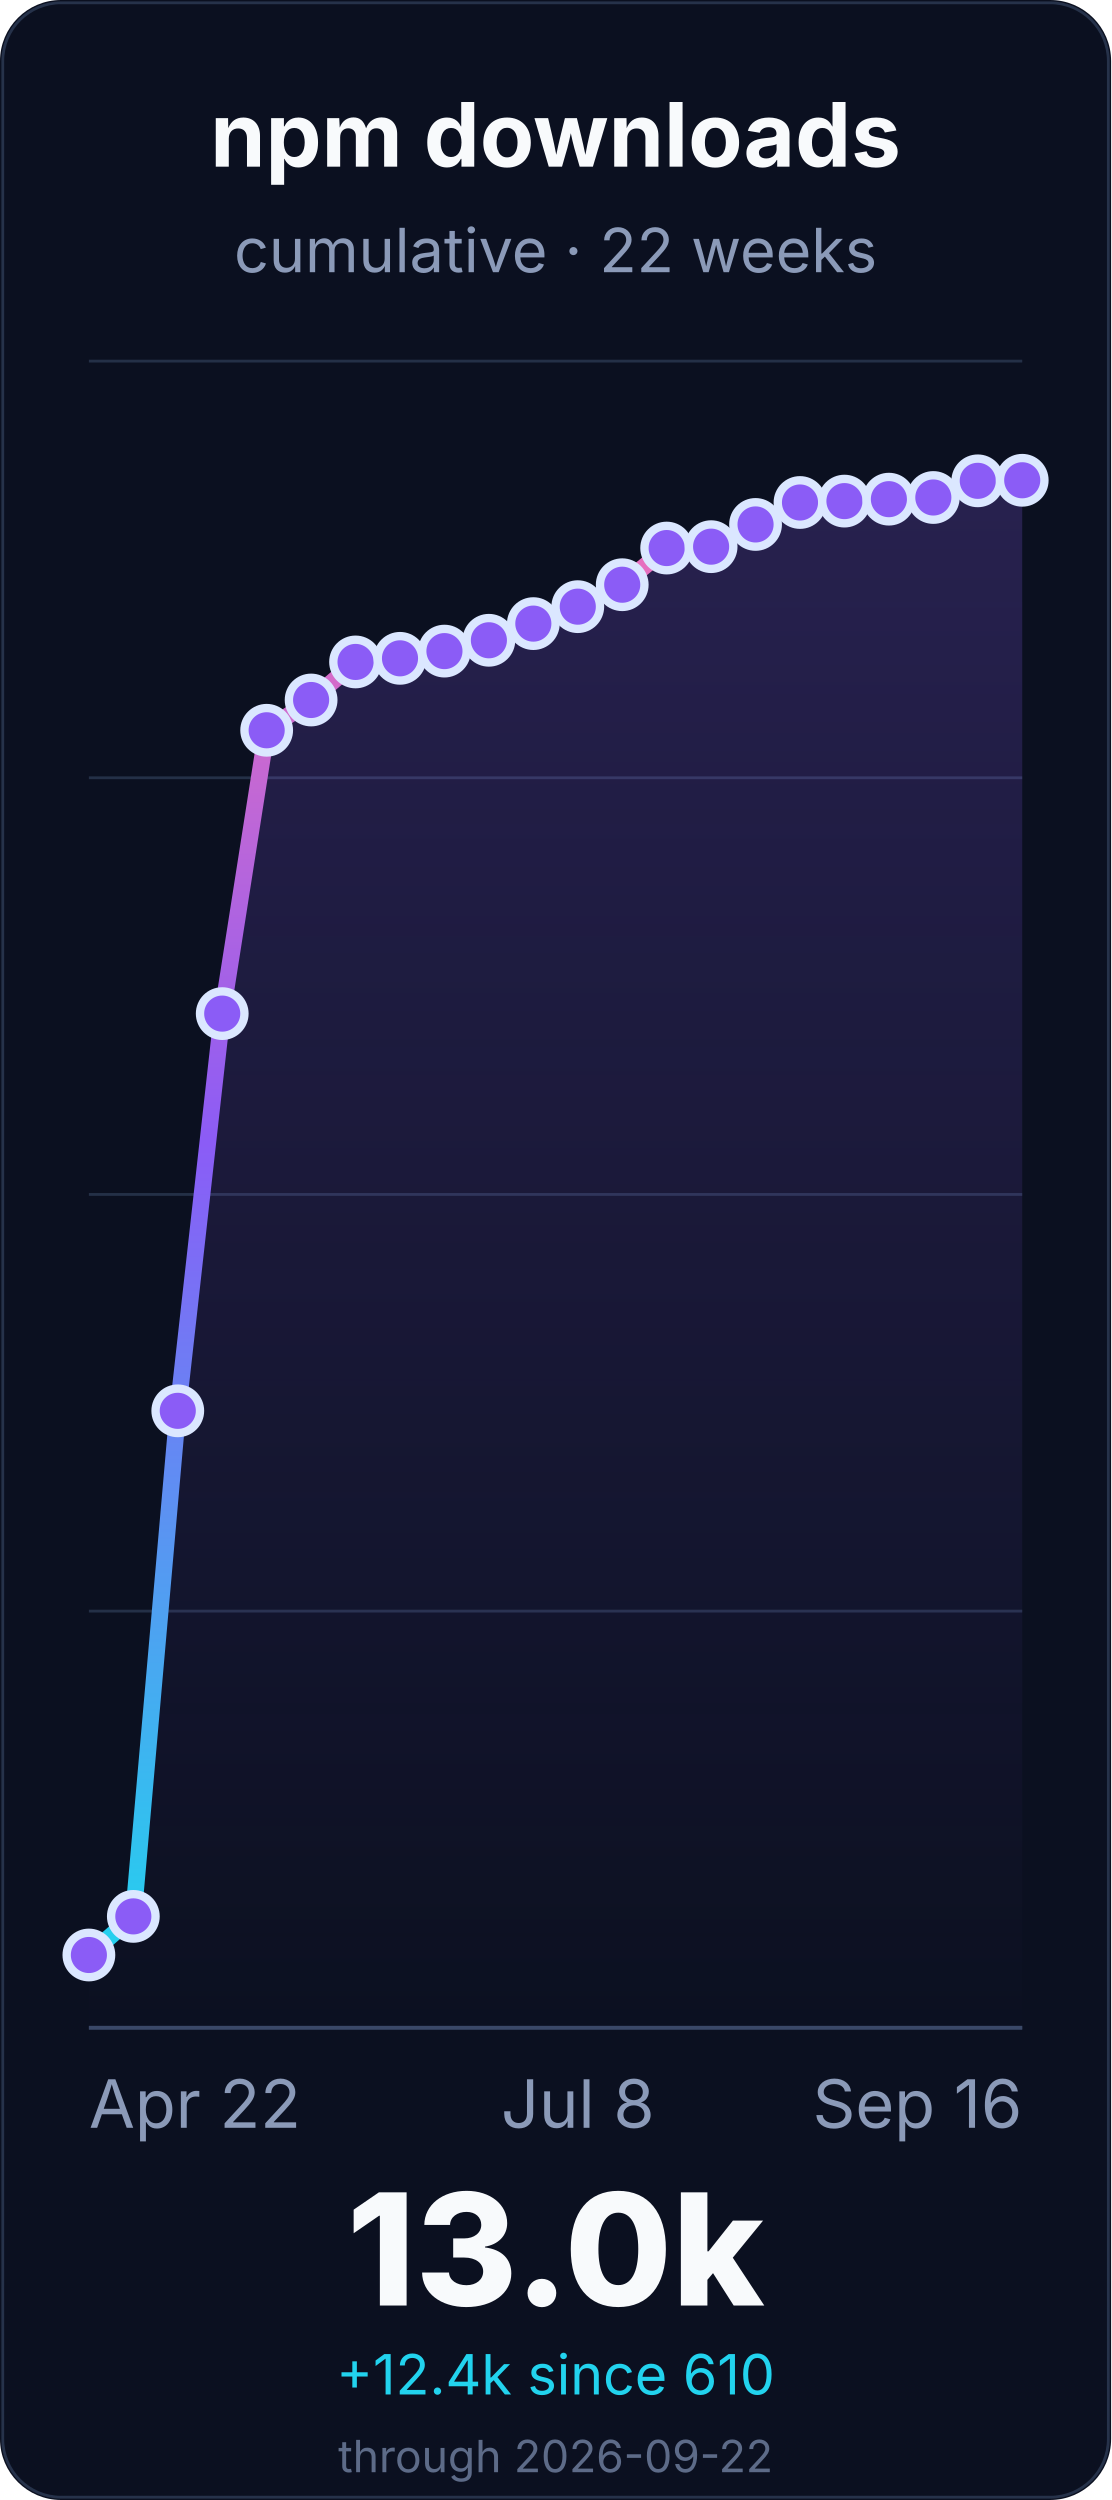
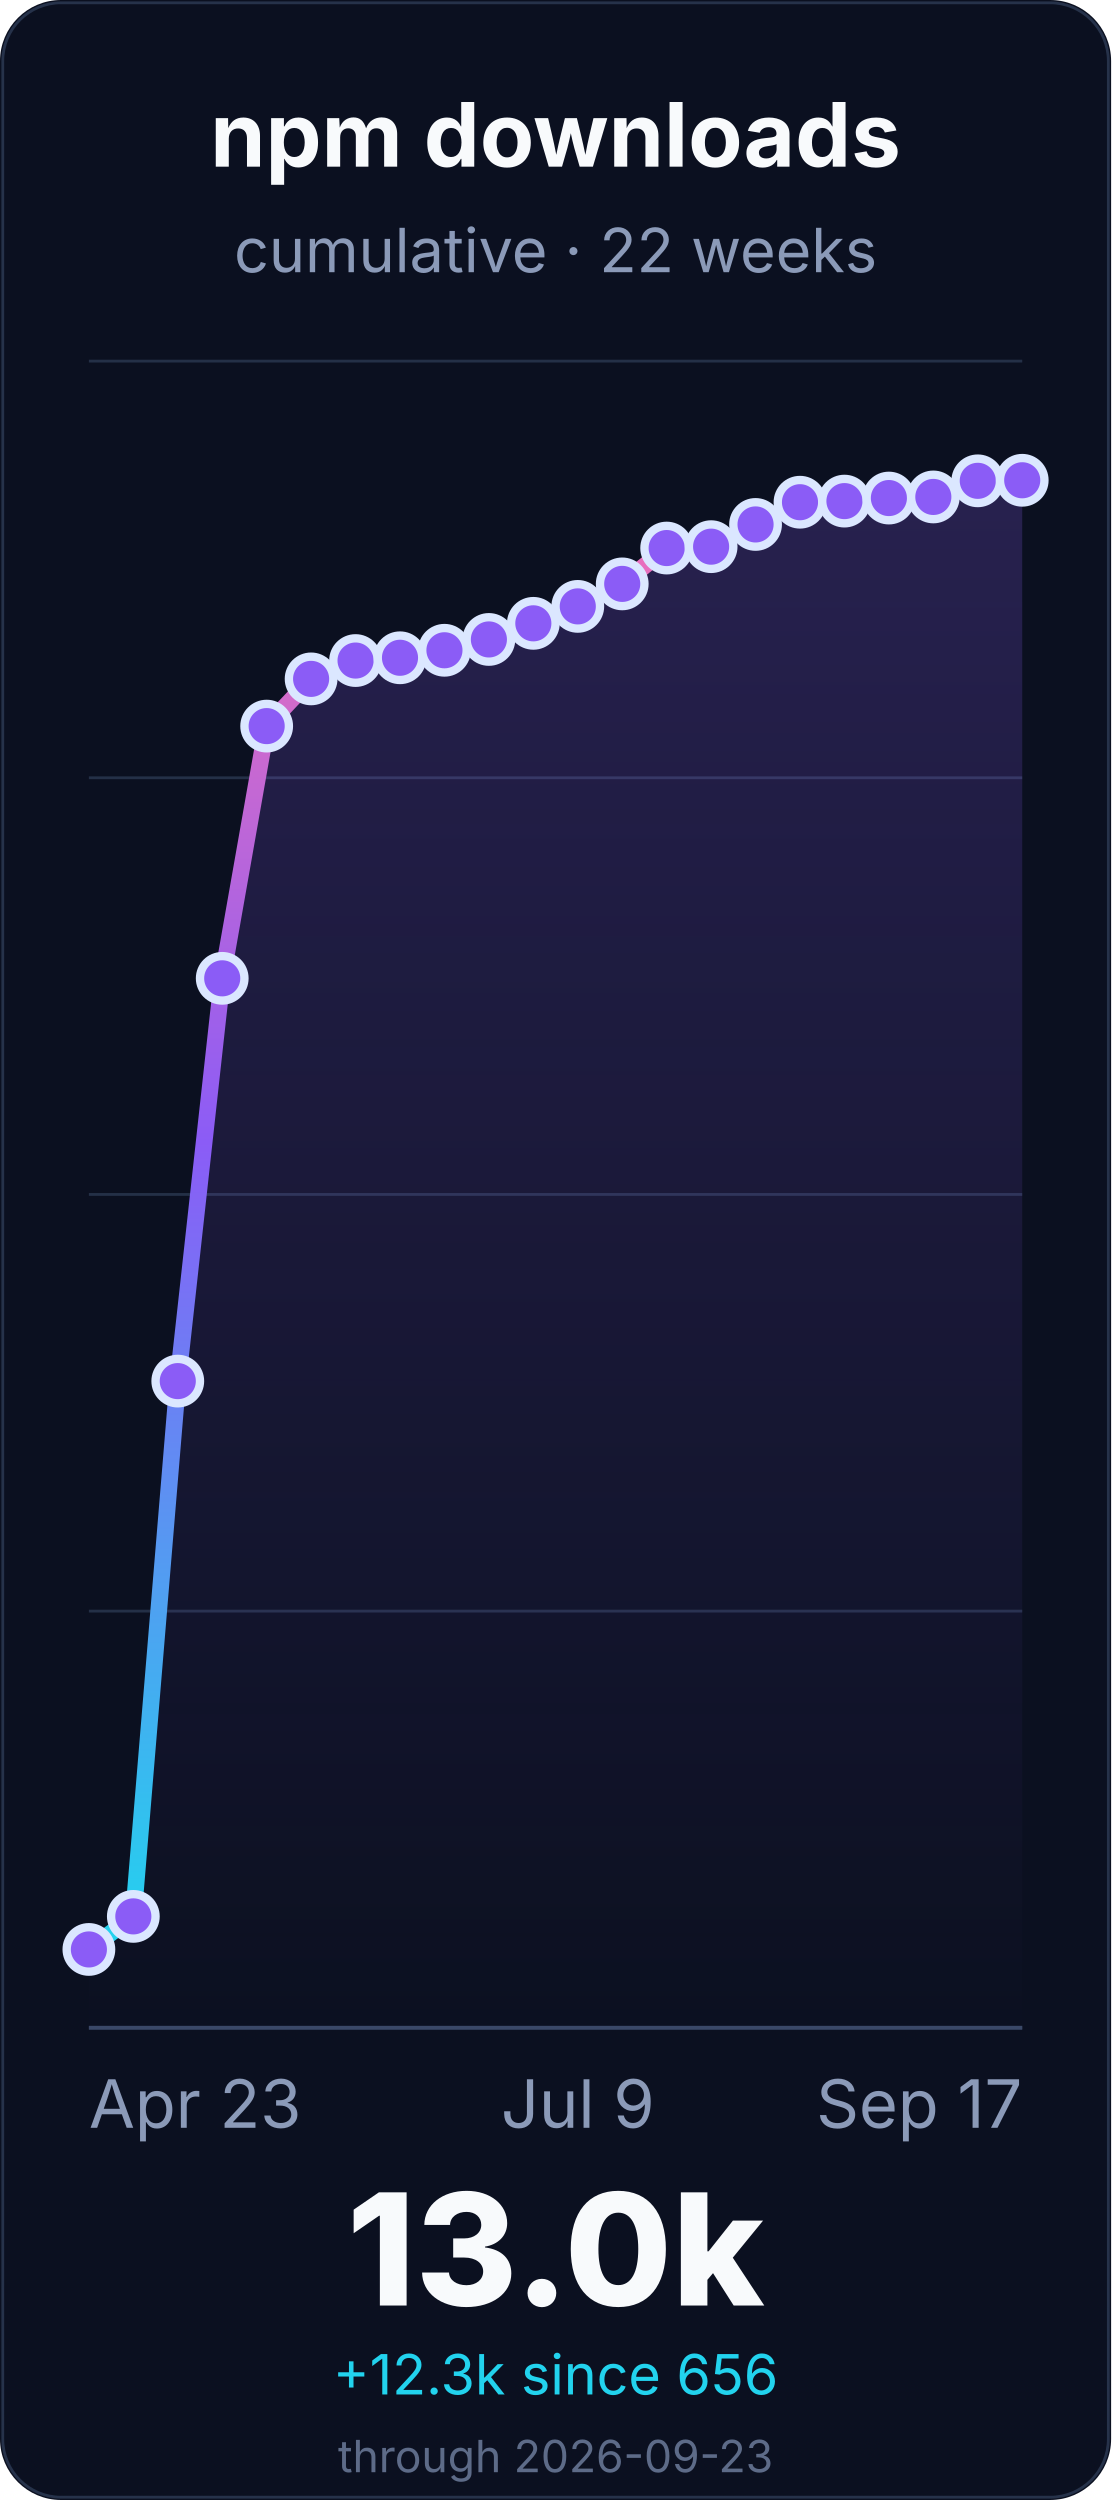
<svg xmlns="http://www.w3.org/2000/svg" width="400" height="900" viewBox="0 0 400 900" role="img" aria-labelledby="title desc">
  <defs>
    <linearGradient id="line" x1="0" x2="0" y1="1" y2="0">
      <stop offset="0%" stop-color="#22d3ee" />
      <stop offset="55%" stop-color="#8b5cf6" />
      <stop offset="100%" stop-color="#f472b6" />
    </linearGradient>
    <linearGradient id="fill" x1="0" x2="0" y1="0" y2="1">
      <stop offset="0%" stop-color="#8b5cf6" stop-opacity="0.22" />
      <stop offset="100%" stop-color="#8b5cf6" stop-opacity="0" />
    </linearGradient>
  </defs>
  <rect width="400" height="900" rx="22" fill="#0b1020" />
  <rect x="1" y="1" width="398" height="898" rx="21" fill="none" stroke="#26324a" />
  <g font-family="Inter, ui-sans-serif, system-ui, -apple-system, BlinkMacSystemFont, Segoe UI, sans-serif">
    <text x="200.0" y="60" font-size="32" font-weight="700" fill="#f8fafc" text-anchor="middle">npm downloads</text>
    <text x="200.0" y="98" font-size="22" fill="#8b9ab8" text-anchor="middle">cumulative · 22 weeks</text>
    <line x1="32" y1="730.0" x2="368" y2="730.0" stroke="#243047" stroke-width="1" />
    <line x1="32" y1="580.0" x2="368" y2="580.0" stroke="#243047" stroke-width="1" />
    <line x1="32" y1="430.0" x2="368" y2="430.0" stroke="#243047" stroke-width="1" />
    <line x1="32" y1="280.0" x2="368" y2="280.0" stroke="#243047" stroke-width="1" />
    <line x1="32" y1="130.0" x2="368" y2="130.0" stroke="#243047" stroke-width="1" />
    <line x1="32" y1="730.0" x2="368" y2="730.0" stroke="#3a4867" stroke-width="1.4" />
-     <path d="M 32.0 703.8 L 48.0 689.9 L 64.0 507.9 L 80.0 364.9 L 96.0 262.9 L 112.0 252.0 L 128.0 238.3 L 144.0 237.0 L 160.0 234.4 L 176.0 230.5 L 192.0 224.5 L 208.0 218.4 L 224.0 210.5 L 240.0 197.3 L 256.0 196.8 L 272.0 188.8 L 288.0 180.9 L 304.0 180.4 L 320.0 179.7 L 336.0 179.1 L 352.0 173.1 L 368.0 172.9 L 368.0 730.0 L 32.0 730.0 Z" fill="url(#fill)" />
-     <path d="M 32.0 703.8 L 48.0 689.9 L 64.0 507.9 L 80.0 364.9 L 96.0 262.9 L 112.0 252.0 L 128.0 238.3 L 144.0 237.0 L 160.0 234.4 L 176.0 230.5 L 192.0 224.5 L 208.0 218.4 L 224.0 210.5 L 240.0 197.3 L 256.0 196.8 L 272.0 188.8 L 288.0 180.9 L 304.0 180.4 L 320.0 179.7 L 336.0 179.1 L 352.0 173.1 L 368.0 172.9" fill="none" stroke="url(#line)" stroke-width="6" stroke-linecap="round" stroke-linejoin="round" />
-     <circle cx="32.0" cy="703.8" r="8" fill="#8b5cf6" stroke="#dbe7ff" stroke-width="3" />
+     <path d="M 32.0 701.8 L 48.0 689.9 L 64.0 497.2 L 80.0 352.2 L 96.0 261.4 L 112.0 244.4 L 128.0 237.8 L 144.0 236.8 L 160.0 234.1 L 176.0 230.2 L 192.0 224.4 L 208.0 218.3 L 224.0 210.2 L 240.0 197.3 L 256.0 196.8 L 272.0 188.8 L 288.0 180.8 L 304.0 180.4 L 320.0 179.3 L 336.0 178.9 L 352.0 173.1 L 368.0 172.9 L 368.0 730.0 L 32.0 730.0 Z" fill="url(#fill)" />
+     <path d="M 32.0 701.8 L 48.0 689.9 L 64.0 497.2 L 80.0 352.2 L 96.0 261.4 L 112.0 244.4 L 128.0 237.8 L 144.0 236.8 L 160.0 234.1 L 176.0 230.2 L 192.0 224.4 L 208.0 218.3 L 224.0 210.2 L 240.0 197.3 L 256.0 196.8 L 272.0 188.8 L 288.0 180.8 L 304.0 180.4 L 320.0 179.3 L 336.0 178.9 L 352.0 173.1 L 368.0 172.9" fill="none" stroke="url(#line)" stroke-width="6" stroke-linecap="round" stroke-linejoin="round" />
+     <circle cx="32.0" cy="701.8" r="8" fill="#8b5cf6" stroke="#dbe7ff" stroke-width="3" />
    <circle cx="48.0" cy="689.9" r="8" fill="#8b5cf6" stroke="#dbe7ff" stroke-width="3" />
-     <circle cx="64.0" cy="507.9" r="8" fill="#8b5cf6" stroke="#dbe7ff" stroke-width="3" />
-     <circle cx="80.0" cy="364.9" r="8" fill="#8b5cf6" stroke="#dbe7ff" stroke-width="3" />
-     <circle cx="96.0" cy="262.9" r="8" fill="#8b5cf6" stroke="#dbe7ff" stroke-width="3" />
-     <circle cx="112.0" cy="252.0" r="8" fill="#8b5cf6" stroke="#dbe7ff" stroke-width="3" />
-     <circle cx="128.0" cy="238.3" r="8" fill="#8b5cf6" stroke="#dbe7ff" stroke-width="3" />
-     <circle cx="144.0" cy="237.0" r="8" fill="#8b5cf6" stroke="#dbe7ff" stroke-width="3" />
-     <circle cx="160.0" cy="234.4" r="8" fill="#8b5cf6" stroke="#dbe7ff" stroke-width="3" />
-     <circle cx="176.0" cy="230.5" r="8" fill="#8b5cf6" stroke="#dbe7ff" stroke-width="3" />
-     <circle cx="192.0" cy="224.5" r="8" fill="#8b5cf6" stroke="#dbe7ff" stroke-width="3" />
-     <circle cx="208.0" cy="218.4" r="8" fill="#8b5cf6" stroke="#dbe7ff" stroke-width="3" />
-     <circle cx="224.0" cy="210.5" r="8" fill="#8b5cf6" stroke="#dbe7ff" stroke-width="3" />
+     <circle cx="64.0" cy="497.2" r="8" fill="#8b5cf6" stroke="#dbe7ff" stroke-width="3" />
+     <circle cx="80.0" cy="352.2" r="8" fill="#8b5cf6" stroke="#dbe7ff" stroke-width="3" />
+     <circle cx="96.0" cy="261.4" r="8" fill="#8b5cf6" stroke="#dbe7ff" stroke-width="3" />
+     <circle cx="112.0" cy="244.4" r="8" fill="#8b5cf6" stroke="#dbe7ff" stroke-width="3" />
+     <circle cx="128.0" cy="237.8" r="8" fill="#8b5cf6" stroke="#dbe7ff" stroke-width="3" />
+     <circle cx="144.0" cy="236.8" r="8" fill="#8b5cf6" stroke="#dbe7ff" stroke-width="3" />
+     <circle cx="160.0" cy="234.1" r="8" fill="#8b5cf6" stroke="#dbe7ff" stroke-width="3" />
+     <circle cx="176.0" cy="230.2" r="8" fill="#8b5cf6" stroke="#dbe7ff" stroke-width="3" />
+     <circle cx="192.0" cy="224.4" r="8" fill="#8b5cf6" stroke="#dbe7ff" stroke-width="3" />
+     <circle cx="208.0" cy="218.3" r="8" fill="#8b5cf6" stroke="#dbe7ff" stroke-width="3" />
+     <circle cx="224.0" cy="210.2" r="8" fill="#8b5cf6" stroke="#dbe7ff" stroke-width="3" />
    <circle cx="240.0" cy="197.3" r="8" fill="#8b5cf6" stroke="#dbe7ff" stroke-width="3" />
    <circle cx="256.0" cy="196.8" r="8" fill="#8b5cf6" stroke="#dbe7ff" stroke-width="3" />
    <circle cx="272.0" cy="188.8" r="8" fill="#8b5cf6" stroke="#dbe7ff" stroke-width="3" />
-     <circle cx="288.0" cy="180.9" r="8" fill="#8b5cf6" stroke="#dbe7ff" stroke-width="3" />
+     <circle cx="288.0" cy="180.8" r="8" fill="#8b5cf6" stroke="#dbe7ff" stroke-width="3" />
    <circle cx="304.0" cy="180.4" r="8" fill="#8b5cf6" stroke="#dbe7ff" stroke-width="3" />
-     <circle cx="320.0" cy="179.7" r="8" fill="#8b5cf6" stroke="#dbe7ff" stroke-width="3" />
-     <circle cx="336.0" cy="179.1" r="8" fill="#8b5cf6" stroke="#dbe7ff" stroke-width="3" />
+     <circle cx="320.0" cy="179.3" r="8" fill="#8b5cf6" stroke="#dbe7ff" stroke-width="3" />
+     <circle cx="336.0" cy="178.9" r="8" fill="#8b5cf6" stroke="#dbe7ff" stroke-width="3" />
    <circle cx="352.0" cy="173.1" r="8" fill="#8b5cf6" stroke="#dbe7ff" stroke-width="3" />
    <circle cx="368.0" cy="172.9" r="8" fill="#8b5cf6" stroke="#dbe7ff" stroke-width="3" />
-     <text x="32.0" y="766" font-size="24" fill="#8b9ab8" text-anchor="start">Apr 22</text>
-     <text x="208.0" y="766" font-size="24" fill="#8b9ab8" text-anchor="middle">Jul 8</text>
-     <text x="368.0" y="766" font-size="24" fill="#8b9ab8" text-anchor="end">Sep 16</text>
+     <text x="32.0" y="766" font-size="24" fill="#8b9ab8" text-anchor="start">Apr 23</text>
+     <text x="208.0" y="766" font-size="24" fill="#8b9ab8" text-anchor="middle">Jul 9</text>
+     <text x="368.0" y="766" font-size="24" fill="#8b9ab8" text-anchor="end">Sep 17</text>
    <text x="200.0" y="830" font-size="56" font-weight="800" fill="#f8fafc" text-anchor="middle">13.0k</text>
-     <text x="200.0" y="862" font-size="20" fill="#22d3ee" text-anchor="middle">+12.4k since 610</text>
-     <text x="200.0" y="890" font-size="16" fill="#5d6b88" text-anchor="middle">through 2026-09-22</text>
+     <text x="200.0" y="862" font-size="20" fill="#22d3ee" text-anchor="middle">+12.3k since 656</text>
+     <text x="200.0" y="890" font-size="16" fill="#5d6b88" text-anchor="middle">through 2026-09-23</text>
  </g>
</svg>
